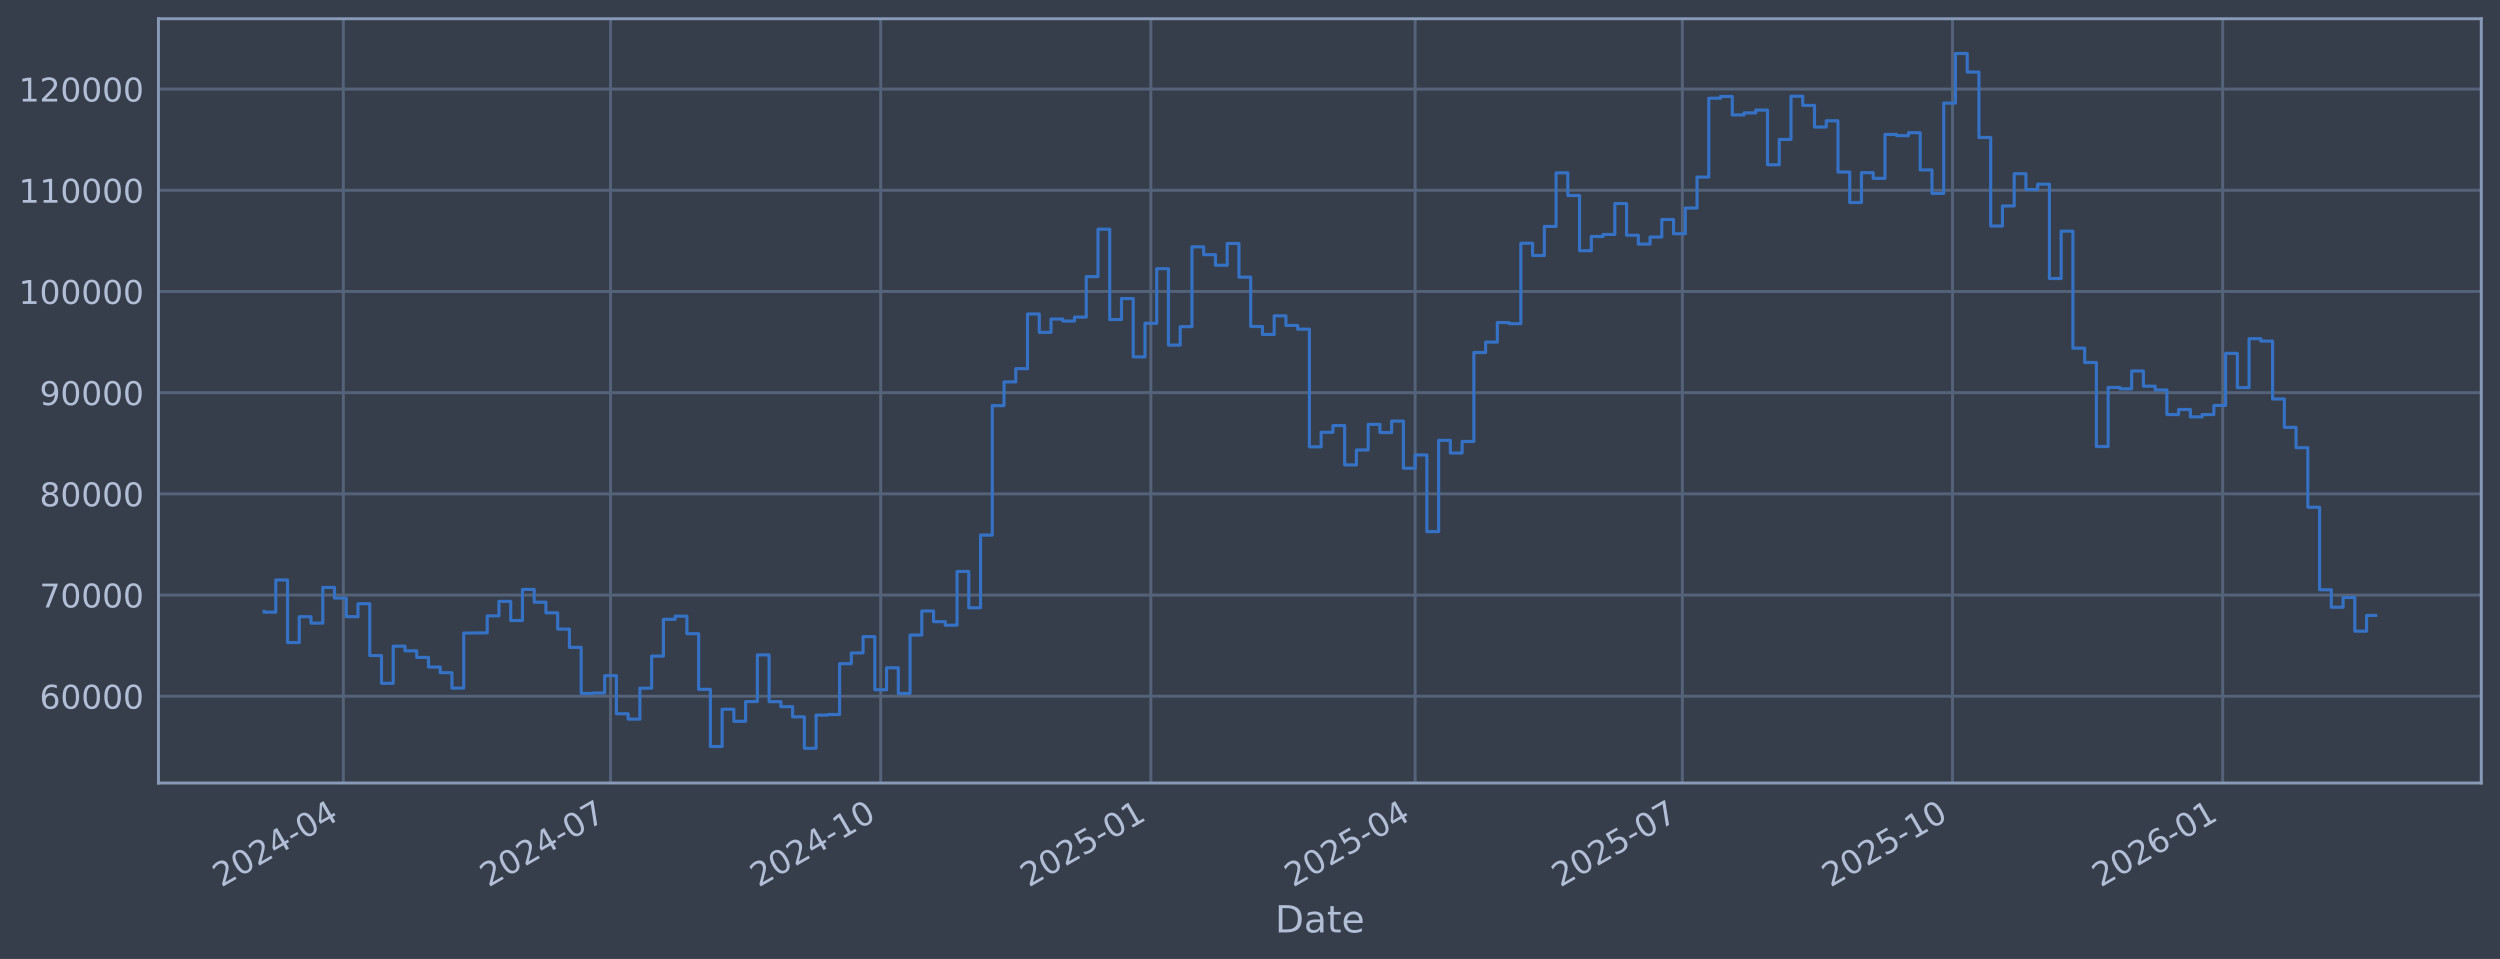
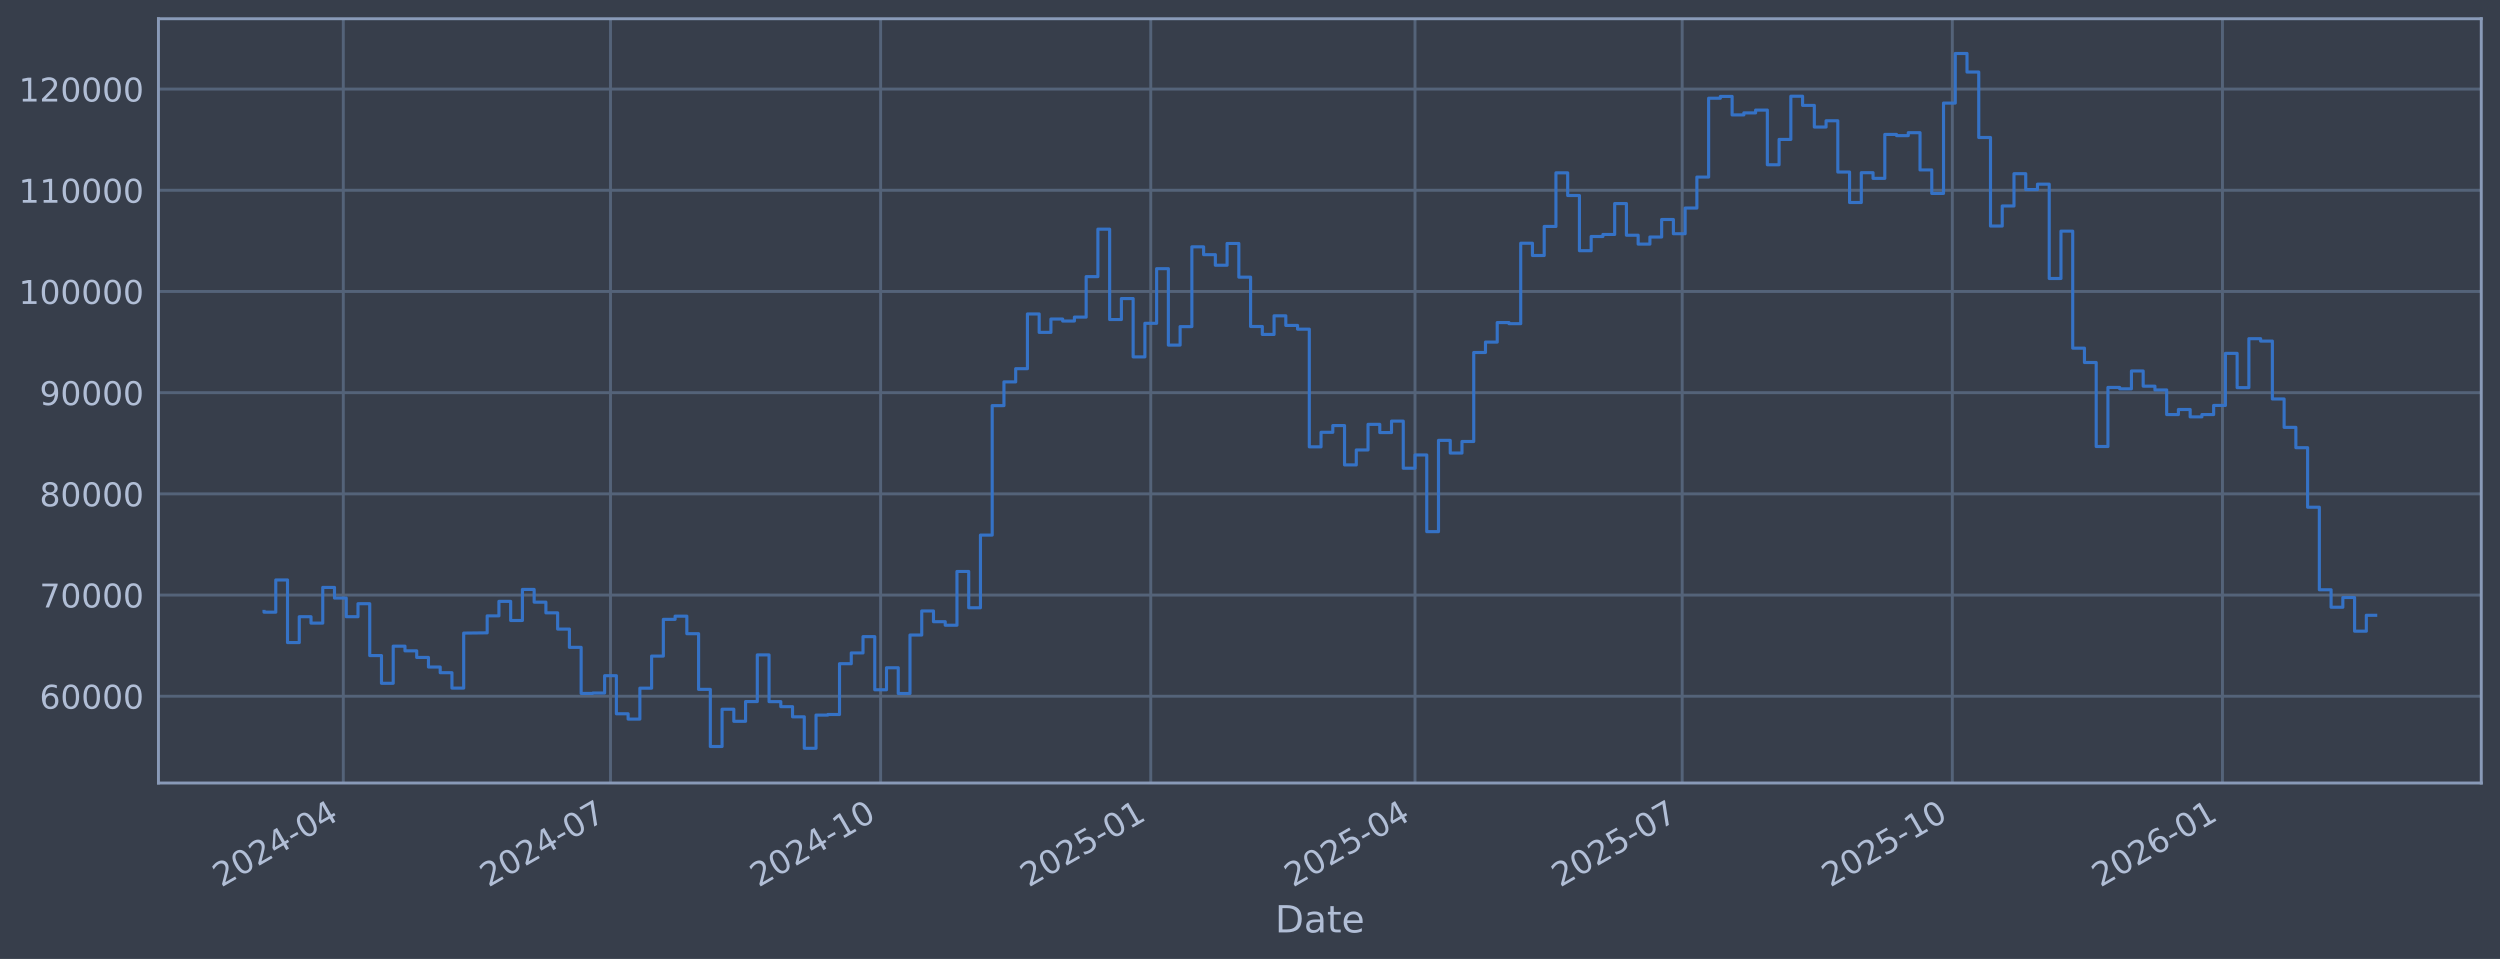
<svg xmlns="http://www.w3.org/2000/svg" xmlns:xlink="http://www.w3.org/1999/xlink" width="960.9pt" height="368.58pt" viewBox="0 0 960.9 368.58" version="1.1">
  <defs>
    <style type="text/css">*{stroke-linejoin: round; stroke-linecap: butt}</style>
  </defs>
  <g id="figure_1">
    <g id="patch_1">
      <path d="M 0 368.58  L 960.9 368.58  L 960.9 0  L 0 0  z " style="fill: #373e4b" />
    </g>
    <g id="axes_1">
      <g id="patch_2">
        <path d="M 60.901 300.96  L 953.701 300.96  L 953.701 7.2  L 60.901 7.2  z " style="fill: #373e4b" />
      </g>
      <g id="matplotlib.axis_1">
        <g id="xtick_1">
          <g id="line2d_1">
-             <path d="M 131.956 300.96  L 131.956 7.2  " clip-path="url(#pe7924e6f63)" style="fill: none; stroke: #546379; stroke-width: 1.12; stroke-linecap: square" />
+             <path d="M 131.953 300.96  L 131.953 7.2  " clip-path="url(#p95e1280f53)" style="fill: none; stroke: #546379; stroke-width: 1.12; stroke-linecap: square" />
          </g>
          <g id="line2d_2" />
          <g id="text_1">
-             <g style="fill: #b1bed6" transform="translate(85.05302 341.1745) rotate(-30) scale(0.126 -0.126)">
+             <g style="fill: #b1bed6" transform="translate(85.04977 341.1745) rotate(-30) scale(0.126 -0.126)">
              <defs>
                <path id="DejaVuSans-32" d="M 1228 531  L 3431 531  L 3431 0  L 469 0  L 469 531  Q 828 903 1448 1529  Q 2069 2156 2228 2338  Q 2531 2678 2651 2914  Q 2772 3150 2772 3378  Q 2772 3750 2511 3984  Q 2250 4219 1831 4219  Q 1534 4219 1204 4116  Q 875 4013 500 3803  L 500 4441  Q 881 4594 1212 4672  Q 1544 4750 1819 4750  Q 2544 4750 2975 4387  Q 3406 4025 3406 3419  Q 3406 3131 3298 2873  Q 3191 2616 2906 2266  Q 2828 2175 2409 1742  Q 1991 1309 1228 531  z " transform="scale(0.015625)" />
                <path id="DejaVuSans-30" d="M 2034 4250  Q 1547 4250 1301 3770  Q 1056 3291 1056 2328  Q 1056 1369 1301 889  Q 1547 409 2034 409  Q 2525 409 2770 889  Q 3016 1369 3016 2328  Q 3016 3291 2770 3770  Q 2525 4250 2034 4250  z M 2034 4750  Q 2819 4750 3233 4129  Q 3647 3509 3647 2328  Q 3647 1150 3233 529  Q 2819 -91 2034 -91  Q 1250 -91 836 529  Q 422 1150 422 2328  Q 422 3509 836 4129  Q 1250 4750 2034 4750  z " transform="scale(0.015625)" />
                <path id="DejaVuSans-34" d="M 2419 4116  L 825 1625  L 2419 1625  L 2419 4116  z M 2253 4666  L 3047 4666  L 3047 1625  L 3713 1625  L 3713 1100  L 3047 1100  L 3047 0  L 2419 0  L 2419 1100  L 313 1100  L 313 1709  L 2253 4666  z " transform="scale(0.015625)" />
                <path id="DejaVuSans-2d" d="M 313 2009  L 1997 2009  L 1997 1497  L 313 1497  L 313 2009  z " transform="scale(0.015625)" />
              </defs>
              <use xlink:href="#DejaVuSans-32" />
              <use xlink:href="#DejaVuSans-30" transform="translate(63.62305 0)" />
              <use xlink:href="#DejaVuSans-32" transform="translate(127.2461 0)" />
              <use xlink:href="#DejaVuSans-34" transform="translate(190.8691 0)" />
              <use xlink:href="#DejaVuSans-2d" transform="translate(254.4922 0)" />
              <use xlink:href="#DejaVuSans-30" transform="translate(290.5762 0)" />
              <use xlink:href="#DejaVuSans-34" transform="translate(354.1992 0)" />
            </g>
          </g>
        </g>
        <g id="xtick_2">
          <g id="line2d_3">
-             <path d="M 234.665 300.96  L 234.665 7.2  " clip-path="url(#pe7924e6f63)" style="fill: none; stroke: #546379; stroke-width: 1.12; stroke-linecap: square" />
+             <path d="M 234.651 300.96  L 234.651 7.2  " clip-path="url(#p95e1280f53)" style="fill: none; stroke: #546379; stroke-width: 1.12; stroke-linecap: square" />
          </g>
          <g id="line2d_4" />
          <g id="text_2">
-             <g style="fill: #b1bed6" transform="translate(187.7616 341.1745) rotate(-30) scale(0.126 -0.126)">
+             <g style="fill: #b1bed6" transform="translate(187.7474 341.1745) rotate(-30) scale(0.126 -0.126)">
              <defs>
                <path id="DejaVuSans-37" d="M 525 4666  L 3525 4666  L 3525 4397  L 1831 0  L 1172 0  L 2766 4134  L 525 4134  L 525 4666  z " transform="scale(0.015625)" />
              </defs>
              <use xlink:href="#DejaVuSans-32" />
              <use xlink:href="#DejaVuSans-30" transform="translate(63.62305 0)" />
              <use xlink:href="#DejaVuSans-32" transform="translate(127.2461 0)" />
              <use xlink:href="#DejaVuSans-34" transform="translate(190.8691 0)" />
              <use xlink:href="#DejaVuSans-2d" transform="translate(254.4922 0)" />
              <use xlink:href="#DejaVuSans-30" transform="translate(290.5762 0)" />
              <use xlink:href="#DejaVuSans-37" transform="translate(354.1992 0)" />
            </g>
          </g>
        </g>
        <g id="xtick_3">
          <g id="line2d_5">
-             <path d="M 338.502 300.96  L 338.502 7.2  " clip-path="url(#pe7924e6f63)" style="fill: none; stroke: #546379; stroke-width: 1.12; stroke-linecap: square" />
+             <path d="M 338.477 300.96  L 338.477 7.2  " clip-path="url(#p95e1280f53)" style="fill: none; stroke: #546379; stroke-width: 1.12; stroke-linecap: square" />
          </g>
          <g id="line2d_6" />
          <g id="text_3">
-             <g style="fill: #b1bed6" transform="translate(291.5989 341.1745) rotate(-30) scale(0.126 -0.126)">
+             <g style="fill: #b1bed6" transform="translate(291.5736 341.1745) rotate(-30) scale(0.126 -0.126)">
              <defs>
                <path id="DejaVuSans-31" d="M 794 531  L 1825 531  L 1825 4091  L 703 3866  L 703 4441  L 1819 4666  L 2450 4666  L 2450 531  L 3481 531  L 3481 0  L 794 0  L 794 531  z " transform="scale(0.015625)" />
              </defs>
              <use xlink:href="#DejaVuSans-32" />
              <use xlink:href="#DejaVuSans-30" transform="translate(63.62305 0)" />
              <use xlink:href="#DejaVuSans-32" transform="translate(127.2461 0)" />
              <use xlink:href="#DejaVuSans-34" transform="translate(190.8691 0)" />
              <use xlink:href="#DejaVuSans-2d" transform="translate(254.4922 0)" />
              <use xlink:href="#DejaVuSans-31" transform="translate(290.5762 0)" />
              <use xlink:href="#DejaVuSans-30" transform="translate(354.1992 0)" />
            </g>
          </g>
        </g>
        <g id="xtick_4">
          <g id="line2d_7">
-             <path d="M 442.339 300.96  L 442.339 7.2  " clip-path="url(#pe7924e6f63)" style="fill: none; stroke: #546379; stroke-width: 1.12; stroke-linecap: square" />
+             <path d="M 442.303 300.96  L 442.303 7.2  " clip-path="url(#p95e1280f53)" style="fill: none; stroke: #546379; stroke-width: 1.12; stroke-linecap: square" />
          </g>
          <g id="line2d_8" />
          <g id="text_4">
-             <g style="fill: #b1bed6" transform="translate(395.4361 341.1745) rotate(-30) scale(0.126 -0.126)">
+             <g style="fill: #b1bed6" transform="translate(395.3998 341.1745) rotate(-30) scale(0.126 -0.126)">
              <defs>
                <path id="DejaVuSans-35" d="M 691 4666  L 3169 4666  L 3169 4134  L 1269 4134  L 1269 2991  Q 1406 3038 1543 3061  Q 1681 3084 1819 3084  Q 2600 3084 3056 2656  Q 3513 2228 3513 1497  Q 3513 744 3044 326  Q 2575 -91 1722 -91  Q 1428 -91 1123 -41  Q 819 9 494 109  L 494 744  Q 775 591 1075 516  Q 1375 441 1709 441  Q 2250 441 2565 725  Q 2881 1009 2881 1497  Q 2881 1984 2565 2268  Q 2250 2553 1709 2553  Q 1456 2553 1204 2497  Q 953 2441 691 2322  L 691 4666  z " transform="scale(0.015625)" />
              </defs>
              <use xlink:href="#DejaVuSans-32" />
              <use xlink:href="#DejaVuSans-30" transform="translate(63.62305 0)" />
              <use xlink:href="#DejaVuSans-32" transform="translate(127.2461 0)" />
              <use xlink:href="#DejaVuSans-35" transform="translate(190.8691 0)" />
              <use xlink:href="#DejaVuSans-2d" transform="translate(254.4922 0)" />
              <use xlink:href="#DejaVuSans-30" transform="translate(290.5762 0)" />
              <use xlink:href="#DejaVuSans-31" transform="translate(354.1992 0)" />
            </g>
          </g>
        </g>
        <g id="xtick_5">
          <g id="line2d_9">
-             <path d="M 543.919 300.96  L 543.919 7.2  " clip-path="url(#pe7924e6f63)" style="fill: none; stroke: #546379; stroke-width: 1.12; stroke-linecap: square" />
+             <path d="M 543.872 300.96  L 543.872 7.2  " clip-path="url(#p95e1280f53)" style="fill: none; stroke: #546379; stroke-width: 1.12; stroke-linecap: square" />
          </g>
          <g id="line2d_10" />
          <g id="text_5">
-             <g style="fill: #b1bed6" transform="translate(497.0161 341.1745) rotate(-30) scale(0.126 -0.126)">
+             <g style="fill: #b1bed6" transform="translate(496.9689 341.1745) rotate(-30) scale(0.126 -0.126)">
              <use xlink:href="#DejaVuSans-32" />
              <use xlink:href="#DejaVuSans-30" transform="translate(63.62305 0)" />
              <use xlink:href="#DejaVuSans-32" transform="translate(127.2461 0)" />
              <use xlink:href="#DejaVuSans-35" transform="translate(190.8691 0)" />
              <use xlink:href="#DejaVuSans-2d" transform="translate(254.4922 0)" />
              <use xlink:href="#DejaVuSans-30" transform="translate(290.5762 0)" />
              <use xlink:href="#DejaVuSans-34" transform="translate(354.1992 0)" />
            </g>
          </g>
        </g>
        <g id="xtick_6">
          <g id="line2d_11">
-             <path d="M 646.628 300.96  L 646.628 7.2  " clip-path="url(#pe7924e6f63)" style="fill: none; stroke: #546379; stroke-width: 1.12; stroke-linecap: square" />
+             <path d="M 646.57 300.96  L 646.57 7.2  " clip-path="url(#p95e1280f53)" style="fill: none; stroke: #546379; stroke-width: 1.12; stroke-linecap: square" />
          </g>
          <g id="line2d_12" />
          <g id="text_6">
-             <g style="fill: #b1bed6" transform="translate(599.7247 341.1745) rotate(-30) scale(0.126 -0.126)">
+             <g style="fill: #b1bed6" transform="translate(599.6665 341.1745) rotate(-30) scale(0.126 -0.126)">
              <use xlink:href="#DejaVuSans-32" />
              <use xlink:href="#DejaVuSans-30" transform="translate(63.62305 0)" />
              <use xlink:href="#DejaVuSans-32" transform="translate(127.2461 0)" />
              <use xlink:href="#DejaVuSans-35" transform="translate(190.8691 0)" />
              <use xlink:href="#DejaVuSans-2d" transform="translate(254.4922 0)" />
              <use xlink:href="#DejaVuSans-30" transform="translate(290.5762 0)" />
              <use xlink:href="#DejaVuSans-37" transform="translate(354.1992 0)" />
            </g>
          </g>
        </g>
        <g id="xtick_7">
          <g id="line2d_13">
-             <path d="M 750.465 300.96  L 750.465 7.2  " clip-path="url(#pe7924e6f63)" style="fill: none; stroke: #546379; stroke-width: 1.12; stroke-linecap: square" />
+             <path d="M 750.396 300.96  L 750.396 7.2  " clip-path="url(#p95e1280f53)" style="fill: none; stroke: #546379; stroke-width: 1.12; stroke-linecap: square" />
          </g>
          <g id="line2d_14" />
          <g id="text_7">
-             <g style="fill: #b1bed6" transform="translate(703.5619 341.1745) rotate(-30) scale(0.126 -0.126)">
+             <g style="fill: #b1bed6" transform="translate(703.4927 341.1745) rotate(-30) scale(0.126 -0.126)">
              <use xlink:href="#DejaVuSans-32" />
              <use xlink:href="#DejaVuSans-30" transform="translate(63.62305 0)" />
              <use xlink:href="#DejaVuSans-32" transform="translate(127.2461 0)" />
              <use xlink:href="#DejaVuSans-35" transform="translate(190.8691 0)" />
              <use xlink:href="#DejaVuSans-2d" transform="translate(254.4922 0)" />
              <use xlink:href="#DejaVuSans-31" transform="translate(290.5762 0)" />
              <use xlink:href="#DejaVuSans-30" transform="translate(354.1992 0)" />
            </g>
          </g>
        </g>
        <g id="xtick_8">
          <g id="line2d_15">
-             <path d="M 854.302 300.96  L 854.302 7.2  " clip-path="url(#pe7924e6f63)" style="fill: none; stroke: #546379; stroke-width: 1.12; stroke-linecap: square" />
+             <path d="M 854.222 300.96  L 854.222 7.2  " clip-path="url(#p95e1280f53)" style="fill: none; stroke: #546379; stroke-width: 1.12; stroke-linecap: square" />
          </g>
          <g id="line2d_16" />
          <g id="text_8">
-             <g style="fill: #b1bed6" transform="translate(807.3992 341.1745) rotate(-30) scale(0.126 -0.126)">
+             <g style="fill: #b1bed6" transform="translate(807.3189 341.1745) rotate(-30) scale(0.126 -0.126)">
              <defs>
                <path id="DejaVuSans-36" d="M 2113 2584  Q 1688 2584 1439 2293  Q 1191 2003 1191 1497  Q 1191 994 1439 701  Q 1688 409 2113 409  Q 2538 409 2786 701  Q 3034 994 3034 1497  Q 3034 2003 2786 2293  Q 2538 2584 2113 2584  z M 3366 4563  L 3366 3988  Q 3128 4100 2886 4159  Q 2644 4219 2406 4219  Q 1781 4219 1451 3797  Q 1122 3375 1075 2522  Q 1259 2794 1537 2939  Q 1816 3084 2150 3084  Q 2853 3084 3261 2657  Q 3669 2231 3669 1497  Q 3669 778 3244 343  Q 2819 -91 2113 -91  Q 1303 -91 875 529  Q 447 1150 447 2328  Q 447 3434 972 4092  Q 1497 4750 2381 4750  Q 2619 4750 2861 4703  Q 3103 4656 3366 4563  z " transform="scale(0.015625)" />
              </defs>
              <use xlink:href="#DejaVuSans-32" />
              <use xlink:href="#DejaVuSans-30" transform="translate(63.62305 0)" />
              <use xlink:href="#DejaVuSans-32" transform="translate(127.2461 0)" />
              <use xlink:href="#DejaVuSans-36" transform="translate(190.8691 0)" />
              <use xlink:href="#DejaVuSans-2d" transform="translate(254.4922 0)" />
              <use xlink:href="#DejaVuSans-30" transform="translate(290.5762 0)" />
              <use xlink:href="#DejaVuSans-31" transform="translate(354.1992 0)" />
            </g>
          </g>
        </g>
        <g id="text_9">
          <g style="fill: #b1bed6" transform="translate(490.0914 358.3856) scale(0.144 -0.144)">
            <defs>
              <path id="DejaVuSans-44" d="M 1259 4147  L 1259 519  L 2022 519  Q 2988 519 3436 956  Q 3884 1394 3884 2338  Q 3884 3275 3436 3711  Q 2988 4147 2022 4147  L 1259 4147  z M 628 4666  L 1925 4666  Q 3281 4666 3915 4102  Q 4550 3538 4550 2338  Q 4550 1131 3912 565  Q 3275 0 1925 0  L 628 0  L 628 4666  z " transform="scale(0.015625)" />
              <path id="DejaVuSans-61" d="M 2194 1759  Q 1497 1759 1228 1600  Q 959 1441 959 1056  Q 959 750 1161 570  Q 1363 391 1709 391  Q 2188 391 2477 730  Q 2766 1069 2766 1631  L 2766 1759  L 2194 1759  z M 3341 1997  L 3341 0  L 2766 0  L 2766 531  Q 2569 213 2275 61  Q 1981 -91 1556 -91  Q 1019 -91 701 211  Q 384 513 384 1019  Q 384 1609 779 1909  Q 1175 2209 1959 2209  L 2766 2209  L 2766 2266  Q 2766 2663 2505 2880  Q 2244 3097 1772 3097  Q 1472 3097 1187 3025  Q 903 2953 641 2809  L 641 3341  Q 956 3463 1253 3523  Q 1550 3584 1831 3584  Q 2591 3584 2966 3190  Q 3341 2797 3341 1997  z " transform="scale(0.015625)" />
              <path id="DejaVuSans-74" d="M 1172 4494  L 1172 3500  L 2356 3500  L 2356 3053  L 1172 3053  L 1172 1153  Q 1172 725 1289 603  Q 1406 481 1766 481  L 2356 481  L 2356 0  L 1766 0  Q 1100 0 847 248  Q 594 497 594 1153  L 594 3053  L 172 3053  L 172 3500  L 594 3500  L 594 4494  L 1172 4494  z " transform="scale(0.015625)" />
              <path id="DejaVuSans-65" d="M 3597 1894  L 3597 1613  L 953 1613  Q 991 1019 1311 708  Q 1631 397 2203 397  Q 2534 397 2845 478  Q 3156 559 3463 722  L 3463 178  Q 3153 47 2828 -22  Q 2503 -91 2169 -91  Q 1331 -91 842 396  Q 353 884 353 1716  Q 353 2575 817 3079  Q 1281 3584 2069 3584  Q 2775 3584 3186 3129  Q 3597 2675 3597 1894  z M 3022 2063  Q 3016 2534 2758 2815  Q 2500 3097 2075 3097  Q 1594 3097 1305 2825  Q 1016 2553 972 2059  L 3022 2063  z " transform="scale(0.015625)" />
            </defs>
            <use xlink:href="#DejaVuSans-44" />
            <use xlink:href="#DejaVuSans-61" transform="translate(77.00195 0)" />
            <use xlink:href="#DejaVuSans-74" transform="translate(138.2812 0)" />
            <use xlink:href="#DejaVuSans-65" transform="translate(177.4902 0)" />
          </g>
        </g>
      </g>
      <g id="matplotlib.axis_2">
        <g id="ytick_1">
          <g id="line2d_17">
-             <path d="M 60.901 267.605  L 953.701 267.605  " clip-path="url(#pe7924e6f63)" style="fill: none; stroke: #546379; stroke-width: 1.12; stroke-linecap: square" />
+             <path d="M 60.901 267.605  L 953.701 267.605  " clip-path="url(#p95e1280f53)" style="fill: none; stroke: #546379; stroke-width: 1.12; stroke-linecap: square" />
          </g>
          <g id="line2d_18" />
          <g id="text_10">
            <g style="fill: #b1bed6" transform="translate(15.21675 272.3918) scale(0.126 -0.126)">
              <use xlink:href="#DejaVuSans-36" />
              <use xlink:href="#DejaVuSans-30" transform="translate(63.62305 0)" />
              <use xlink:href="#DejaVuSans-30" transform="translate(127.2461 0)" />
              <use xlink:href="#DejaVuSans-30" transform="translate(190.8691 0)" />
              <use xlink:href="#DejaVuSans-30" transform="translate(254.4922 0)" />
            </g>
          </g>
        </g>
        <g id="ytick_2">
          <g id="line2d_19">
-             <path d="M 60.901 228.711  L 953.701 228.711  " clip-path="url(#pe7924e6f63)" style="fill: none; stroke: #546379; stroke-width: 1.12; stroke-linecap: square" />
+             <path d="M 60.901 228.711  L 953.701 228.711  " clip-path="url(#p95e1280f53)" style="fill: none; stroke: #546379; stroke-width: 1.12; stroke-linecap: square" />
          </g>
          <g id="line2d_20" />
          <g id="text_11">
            <g style="fill: #b1bed6" transform="translate(15.21675 233.4979) scale(0.126 -0.126)">
              <use xlink:href="#DejaVuSans-37" />
              <use xlink:href="#DejaVuSans-30" transform="translate(63.62305 0)" />
              <use xlink:href="#DejaVuSans-30" transform="translate(127.2461 0)" />
              <use xlink:href="#DejaVuSans-30" transform="translate(190.8691 0)" />
              <use xlink:href="#DejaVuSans-30" transform="translate(254.4922 0)" />
            </g>
          </g>
        </g>
        <g id="ytick_3">
          <g id="line2d_21">
-             <path d="M 60.901 189.817  L 953.701 189.817  " clip-path="url(#pe7924e6f63)" style="fill: none; stroke: #546379; stroke-width: 1.12; stroke-linecap: square" />
+             <path d="M 60.901 189.817  L 953.701 189.817  " clip-path="url(#p95e1280f53)" style="fill: none; stroke: #546379; stroke-width: 1.12; stroke-linecap: square" />
          </g>
          <g id="line2d_22" />
          <g id="text_12">
            <g style="fill: #b1bed6" transform="translate(15.21675 194.604) scale(0.126 -0.126)">
              <defs>
                <path id="DejaVuSans-38" d="M 2034 2216  Q 1584 2216 1326 1975  Q 1069 1734 1069 1313  Q 1069 891 1326 650  Q 1584 409 2034 409  Q 2484 409 2743 651  Q 3003 894 3003 1313  Q 3003 1734 2745 1975  Q 2488 2216 2034 2216  z M 1403 2484  Q 997 2584 770 2862  Q 544 3141 544 3541  Q 544 4100 942 4425  Q 1341 4750 2034 4750  Q 2731 4750 3128 4425  Q 3525 4100 3525 3541  Q 3525 3141 3298 2862  Q 3072 2584 2669 2484  Q 3125 2378 3379 2068  Q 3634 1759 3634 1313  Q 3634 634 3220 271  Q 2806 -91 2034 -91  Q 1263 -91 848 271  Q 434 634 434 1313  Q 434 1759 690 2068  Q 947 2378 1403 2484  z M 1172 3481  Q 1172 3119 1398 2916  Q 1625 2713 2034 2713  Q 2441 2713 2670 2916  Q 2900 3119 2900 3481  Q 2900 3844 2670 4047  Q 2441 4250 2034 4250  Q 1625 4250 1398 4047  Q 1172 3844 1172 3481  z " transform="scale(0.015625)" />
              </defs>
              <use xlink:href="#DejaVuSans-38" />
              <use xlink:href="#DejaVuSans-30" transform="translate(63.62305 0)" />
              <use xlink:href="#DejaVuSans-30" transform="translate(127.2461 0)" />
              <use xlink:href="#DejaVuSans-30" transform="translate(190.8691 0)" />
              <use xlink:href="#DejaVuSans-30" transform="translate(254.4922 0)" />
            </g>
          </g>
        </g>
        <g id="ytick_4">
          <g id="line2d_23">
-             <path d="M 60.901 150.923  L 953.701 150.923  " clip-path="url(#pe7924e6f63)" style="fill: none; stroke: #546379; stroke-width: 1.12; stroke-linecap: square" />
+             <path d="M 60.901 150.923  L 953.701 150.923  " clip-path="url(#p95e1280f53)" style="fill: none; stroke: #546379; stroke-width: 1.12; stroke-linecap: square" />
          </g>
          <g id="line2d_24" />
          <g id="text_13">
            <g style="fill: #b1bed6" transform="translate(15.21675 155.7101) scale(0.126 -0.126)">
              <defs>
                <path id="DejaVuSans-39" d="M 703 97  L 703 672  Q 941 559 1184 500  Q 1428 441 1663 441  Q 2288 441 2617 861  Q 2947 1281 2994 2138  Q 2813 1869 2534 1725  Q 2256 1581 1919 1581  Q 1219 1581 811 2004  Q 403 2428 403 3163  Q 403 3881 828 4315  Q 1253 4750 1959 4750  Q 2769 4750 3195 4129  Q 3622 3509 3622 2328  Q 3622 1225 3098 567  Q 2575 -91 1691 -91  Q 1453 -91 1209 -44  Q 966 3 703 97  z M 1959 2075  Q 2384 2075 2632 2365  Q 2881 2656 2881 3163  Q 2881 3666 2632 3958  Q 2384 4250 1959 4250  Q 1534 4250 1286 3958  Q 1038 3666 1038 3163  Q 1038 2656 1286 2365  Q 1534 2075 1959 2075  z " transform="scale(0.015625)" />
              </defs>
              <use xlink:href="#DejaVuSans-39" />
              <use xlink:href="#DejaVuSans-30" transform="translate(63.62305 0)" />
              <use xlink:href="#DejaVuSans-30" transform="translate(127.2461 0)" />
              <use xlink:href="#DejaVuSans-30" transform="translate(190.8691 0)" />
              <use xlink:href="#DejaVuSans-30" transform="translate(254.4922 0)" />
            </g>
          </g>
        </g>
        <g id="ytick_5">
          <g id="line2d_25">
-             <path d="M 60.901 112.029  L 953.701 112.029  " clip-path="url(#pe7924e6f63)" style="fill: none; stroke: #546379; stroke-width: 1.12; stroke-linecap: square" />
+             <path d="M 60.901 112.029  L 953.701 112.029  " clip-path="url(#p95e1280f53)" style="fill: none; stroke: #546379; stroke-width: 1.12; stroke-linecap: square" />
          </g>
          <g id="line2d_26" />
          <g id="text_14">
            <g style="fill: #b1bed6" transform="translate(7.2 116.8162) scale(0.126 -0.126)">
              <use xlink:href="#DejaVuSans-31" />
              <use xlink:href="#DejaVuSans-30" transform="translate(63.62305 0)" />
              <use xlink:href="#DejaVuSans-30" transform="translate(127.2461 0)" />
              <use xlink:href="#DejaVuSans-30" transform="translate(190.8691 0)" />
              <use xlink:href="#DejaVuSans-30" transform="translate(254.4922 0)" />
              <use xlink:href="#DejaVuSans-30" transform="translate(318.1152 0)" />
            </g>
          </g>
        </g>
        <g id="ytick_6">
          <g id="line2d_27">
-             <path d="M 60.901 73.135  L 953.701 73.135  " clip-path="url(#pe7924e6f63)" style="fill: none; stroke: #546379; stroke-width: 1.12; stroke-linecap: square" />
+             <path d="M 60.901 73.135  L 953.701 73.135  " clip-path="url(#p95e1280f53)" style="fill: none; stroke: #546379; stroke-width: 1.12; stroke-linecap: square" />
          </g>
          <g id="line2d_28" />
          <g id="text_15">
            <g style="fill: #b1bed6" transform="translate(7.2 77.92225) scale(0.126 -0.126)">
              <use xlink:href="#DejaVuSans-31" />
              <use xlink:href="#DejaVuSans-31" transform="translate(63.62305 0)" />
              <use xlink:href="#DejaVuSans-30" transform="translate(127.2461 0)" />
              <use xlink:href="#DejaVuSans-30" transform="translate(190.8691 0)" />
              <use xlink:href="#DejaVuSans-30" transform="translate(254.4922 0)" />
              <use xlink:href="#DejaVuSans-30" transform="translate(318.1152 0)" />
            </g>
          </g>
        </g>
        <g id="ytick_7">
          <g id="line2d_29">
-             <path d="M 60.901 34.241  L 953.701 34.241  " clip-path="url(#pe7924e6f63)" style="fill: none; stroke: #546379; stroke-width: 1.12; stroke-linecap: square" />
+             <path d="M 60.901 34.241  L 953.701 34.241  " clip-path="url(#p95e1280f53)" style="fill: none; stroke: #546379; stroke-width: 1.12; stroke-linecap: square" />
          </g>
          <g id="line2d_30" />
          <g id="text_16">
            <g style="fill: #b1bed6" transform="translate(7.2 39.02834) scale(0.126 -0.126)">
              <use xlink:href="#DejaVuSans-31" />
              <use xlink:href="#DejaVuSans-32" transform="translate(63.62305 0)" />
              <use xlink:href="#DejaVuSans-30" transform="translate(127.2461 0)" />
              <use xlink:href="#DejaVuSans-30" transform="translate(190.8691 0)" />
              <use xlink:href="#DejaVuSans-30" transform="translate(254.4922 0)" />
              <use xlink:href="#DejaVuSans-30" transform="translate(318.1152 0)" />
            </g>
          </g>
        </g>
      </g>
      <g id="line2d_31">
-         <path d="M 101.482 235.021  L 101.482 235.296  L 105.997 235.296  L 105.997 222.919  L 110.512 222.919  L 110.512 246.977  L 115.026 246.977  L 115.026 237.045  L 119.541 237.045  L 119.541 239.499  L 124.056 239.499  L 124.056 225.776  L 128.57 225.776  L 128.57 229.873  L 133.085 229.873  L 133.085 237.044  L 137.6 237.044  L 137.6 232.049  L 142.114 232.049  L 142.114 251.97  L 146.629 251.97  L 146.629 262.624  L 151.144 262.624  L 151.144 248.353  L 155.658 248.353  L 155.658 250.156  L 160.173 250.156  L 160.173 252.698  L 164.688 252.698  L 164.688 256.383  L 169.202 256.383  L 169.202 258.568  L 173.717 258.568  L 173.717 264.471  L 178.232 264.471  L 178.232 243.338  L 187.261 243.234  L 187.261 236.714  L 191.776 236.714  L 191.776 231.145  L 196.29 231.145  L 196.29 238.493  L 200.805 238.493  L 200.805 226.559  L 205.32 226.559  L 205.32 231.442  L 209.834 231.442  L 209.834 235.557  L 214.349 235.557  L 214.349 241.791  L 218.864 241.791  L 218.864 248.818  L 223.378 248.818  L 223.378 266.518  L 227.893 266.518  L 227.893 266.377  L 232.408 266.377  L 232.408 259.716  L 236.922 259.716  L 236.922 274.352  L 241.437 274.352  L 241.437 276.383  L 245.952 276.383  L 245.952 264.5  L 250.466 264.5  L 250.466 252.169  L 254.981 252.169  L 254.981 238.056  L 259.496 238.056  L 259.496 236.821  L 264.01 236.821  L 264.01 243.568  L 268.525 243.568  L 268.525 264.973  L 273.04 264.973  L 273.04 286.922  L 277.554 286.922  L 277.554 272.595  L 282.069 272.595  L 282.069 277.237  L 286.584 277.237  L 286.584 269.643  L 291.098 269.643  L 291.098 251.728  L 295.613 251.728  L 295.613 269.679  L 300.128 269.679  L 300.128 271.615  L 304.642 271.615  L 304.642 275.513  L 309.157 275.513  L 309.157 287.607  L 313.672 287.607  L 313.672 274.853  L 318.186 274.853  L 318.186 274.625  L 322.701 274.625  L 322.701 255.107  L 327.215 255.107  L 327.215 250.962  L 331.73 250.962  L 331.73 244.702  L 336.245 244.702  L 336.245 265.118  L 340.759 265.118  L 340.759 256.656  L 345.274 256.656  L 345.274 266.558  L 349.789 266.558  L 349.789 244.08  L 354.303 244.08  L 354.303 234.832  L 358.818 234.832  L 358.818 238.947  L 363.333 238.947  L 363.333 240.306  L 367.847 240.306  L 367.847 219.649  L 372.362 219.649  L 372.362 233.595  L 376.877 233.595  L 376.877 205.661  L 381.391 205.661  L 381.391 155.902  L 385.906 155.902  L 385.906 146.788  L 390.421 146.788  L 390.421 141.707  L 394.935 141.707  L 394.935 120.675  L 399.45 120.675  L 399.45 127.754  L 403.965 127.754  L 403.965 122.633  L 408.479 122.633  L 408.479 123.388  L 412.994 123.388  L 412.994 121.887  L 417.509 121.887  L 417.509 106.321  L 422.023 106.321  L 422.023 88.086  L 426.538 88.086  L 426.538 122.816  L 431.053 122.816  L 431.053 114.751  L 435.567 114.751  L 435.567 137.169  L 440.082 137.169  L 440.082 124.267  L 444.597 124.267  L 444.597 103.265  L 449.111 103.265  L 449.111 132.633  L 453.626 132.633  L 453.626 125.536  L 458.141 125.536  L 458.141 94.881  L 462.655 94.881  L 462.655 97.883  L 467.17 97.883  L 467.17 101.945  L 471.685 101.945  L 471.685 93.578  L 476.199 93.578  L 476.199 106.527  L 480.714 106.527  L 480.714 125.484  L 485.229 125.484  L 485.229 128.551  L 489.743 128.551  L 489.743 121.388  L 494.258 121.388  L 494.258 125.087  L 498.773 125.087  L 498.773 126.518  L 503.287 126.518  L 503.287 171.747  L 507.802 171.747  L 507.802 166.163  L 512.317 166.163  L 512.317 163.581  L 516.831 163.581  L 516.831 178.696  L 521.346 178.696  L 521.346 172.939  L 525.861 172.939  L 525.861 163.106  L 530.375 163.106  L 530.375 166.259  L 534.89 166.259  L 534.89 161.861  L 539.405 161.861  L 539.405 179.972  L 543.919 179.972  L 543.919 174.874  L 548.434 174.874  L 548.434 204.338  L 552.949 204.338  L 552.949 169.268  L 557.463 169.268  L 557.463 174.129  L 561.978 174.129  L 561.978 169.699  L 566.493 169.699  L 566.493 135.479  L 571.007 135.479  L 571.007 131.483  L 575.522 131.483  L 575.522 123.981  L 580.037 123.981  L 580.037 124.404  L 584.551 124.404  L 584.551 93.491  L 589.066 93.491  L 589.066 98.213  L 593.581 98.213  L 593.581 87.041  L 598.095 87.041  L 598.095 66.437  L 602.61 66.437  L 602.61 75.153  L 607.125 75.153  L 607.125 96.364  L 611.639 96.364  L 611.639 90.892  L 616.154 90.892  L 616.154 90.12  L 620.669 90.12  L 620.669 78.236  L 625.183 78.236  L 625.183 90.409  L 629.698 90.409  L 629.698 93.825  L 634.213 93.825  L 634.213 91.103  L 638.727 91.103  L 638.727 84.374  L 643.242 84.374  L 643.242 89.837  L 647.757 89.837  L 647.757 79.968  L 652.271 79.968  L 652.271 68.059  L 656.786 68.059  L 656.786 37.76  L 661.301 37.76  L 661.301 37.054  L 665.815 37.054  L 665.815 44.172  L 670.33 44.172  L 670.33 43.388  L 674.845 43.388  L 674.845 42.31  L 679.359 42.31  L 679.359 63.327  L 683.874 63.327  L 683.874 53.593  L 688.389 53.593  L 688.389 36.982  L 692.903 36.982  L 692.903 40.511  L 697.418 40.511  L 697.418 48.822  L 701.933 48.822  L 701.933 46.427  L 706.447 46.427  L 706.447 66.121  L 710.962 66.121  L 710.962 77.838  L 715.477 77.838  L 715.477 66.377  L 719.991 66.377  L 719.991 68.563  L 724.506 68.563  L 724.506 51.675  L 729.021 51.675  L 729.021 52.123  L 733.535 52.123  L 733.535 50.999  L 738.05 50.999  L 738.05 65.316  L 742.565 65.316  L 742.565 74.345  L 747.079 74.345  L 747.079 39.618  L 751.594 39.618  L 751.594 20.553  L 756.109 20.553  L 756.109 27.69  L 760.623 27.69  L 760.623 52.846  L 765.138 52.846  L 765.138 86.88  L 769.653 86.88  L 769.653 79.171  L 774.167 79.171  L 774.167 66.766  L 778.682 66.766  L 778.682 72.869  L 783.197 72.869  L 783.197 70.794  L 787.711 70.794  L 787.711 107.041  L 792.226 107.041  L 792.226 88.839  L 796.741 88.839  L 796.741 133.813  L 801.255 133.813  L 801.255 139.336  L 805.77 139.336  L 805.77 171.624  L 810.285 171.624  L 810.285 148.91  L 814.799 148.91  L 814.799 149.459  L 819.314 149.459  L 819.314 142.592  L 823.828 142.592  L 823.828 148.42  L 828.343 148.42  L 828.343 149.875  L 832.858 149.875  L 832.858 159.342  L 837.372 159.342  L 837.372 157.39  L 841.887 157.39  L 841.887 160.227  L 846.402 160.227  L 846.402 159.343  L 850.916 159.343  L 850.916 155.843  L 855.431 155.843  L 855.431 135.823  L 859.946 135.823  L 859.946 148.995  L 864.46 148.995  L 864.46 130.178  L 868.975 130.178  L 868.975 131.095  L 873.49 131.095  L 873.49 153.355  L 878.004 153.355  L 878.004 164.26  L 882.519 164.26  L 882.519 172.068  L 887.034 172.068  L 887.034 194.952  L 891.548 194.952  L 891.548 226.687  L 896.063 226.687  L 896.063 233.401  L 900.578 233.401  L 900.578 229.665  L 905.092 229.665  L 905.092 242.605  L 909.607 242.605  L 909.607 236.562  L 913.119 236.562  L 913.119 236.562  " clip-path="url(#pe7924e6f63)" style="fill: none; stroke: #3572c6; stroke-width: 1.2; stroke-linecap: square" />
+         <path d="M 101.482 235.021  L 101.482 235.296  L 105.996 235.296  L 105.996 222.919  L 110.511 222.919  L 110.511 246.977  L 115.025 246.977  L 115.025 237.045  L 119.539 237.045  L 119.539 239.499  L 124.053 239.499  L 124.053 225.776  L 128.567 225.776  L 128.567 229.873  L 133.082 229.873  L 133.082 237.044  L 137.596 237.044  L 137.596 232.049  L 142.11 232.049  L 142.11 251.97  L 146.624 251.97  L 146.624 262.624  L 151.138 262.624  L 151.138 248.353  L 155.653 248.353  L 155.653 250.156  L 160.167 250.156  L 160.167 252.698  L 164.681 252.698  L 164.681 256.383  L 169.195 256.383  L 169.195 258.568  L 173.709 258.568  L 173.709 264.471  L 178.223 264.471  L 178.223 243.338  L 187.252 243.234  L 187.252 236.714  L 191.766 236.714  L 191.766 231.145  L 196.28 231.145  L 196.28 238.493  L 200.794 238.493  L 200.794 226.559  L 205.309 226.559  L 205.309 231.442  L 209.823 231.442  L 209.823 235.557  L 214.337 235.557  L 214.337 241.791  L 218.851 241.791  L 218.851 248.818  L 223.365 248.818  L 223.365 266.518  L 227.879 266.518  L 227.879 266.377  L 232.394 266.377  L 232.394 259.716  L 236.908 259.716  L 236.908 274.352  L 241.422 274.352  L 241.422 276.383  L 245.936 276.383  L 245.936 264.5  L 250.45 264.5  L 250.45 252.169  L 254.965 252.169  L 254.965 238.056  L 259.479 238.056  L 259.479 236.821  L 263.993 236.821  L 263.993 243.568  L 268.507 243.568  L 268.507 264.973  L 273.021 264.973  L 273.021 286.922  L 277.535 286.922  L 277.535 272.595  L 282.05 272.595  L 282.05 277.237  L 286.564 277.237  L 286.564 269.643  L 291.078 269.643  L 291.078 251.728  L 295.592 251.728  L 295.592 269.679  L 300.106 269.679  L 300.106 271.615  L 304.621 271.615  L 304.621 275.513  L 309.135 275.513  L 309.135 287.607  L 313.649 287.607  L 313.649 274.853  L 318.163 274.853  L 318.163 274.625  L 322.677 274.625  L 322.677 255.107  L 327.191 255.107  L 327.191 250.962  L 331.706 250.962  L 331.706 244.702  L 336.22 244.702  L 336.22 265.118  L 340.734 265.118  L 340.734 256.656  L 345.248 256.656  L 345.248 266.558  L 349.762 266.558  L 349.762 244.08  L 354.277 244.08  L 354.277 234.832  L 358.791 234.832  L 358.791 238.947  L 363.305 238.947  L 363.305 240.306  L 367.819 240.306  L 367.819 219.649  L 372.333 219.649  L 372.333 233.595  L 376.847 233.595  L 376.847 205.661  L 381.362 205.661  L 381.362 155.902  L 385.876 155.902  L 385.876 146.788  L 390.39 146.788  L 390.39 141.707  L 394.904 141.707  L 394.904 120.675  L 399.418 120.675  L 399.418 127.754  L 403.933 127.754  L 403.933 122.633  L 408.447 122.633  L 408.447 123.388  L 412.961 123.388  L 412.961 121.887  L 417.475 121.887  L 417.475 106.321  L 421.989 106.321  L 421.989 88.086  L 426.503 88.086  L 426.503 122.816  L 431.018 122.816  L 431.018 114.751  L 435.532 114.751  L 435.532 137.169  L 440.046 137.169  L 440.046 124.267  L 444.56 124.267  L 444.56 103.265  L 449.074 103.265  L 449.074 132.633  L 453.589 132.633  L 453.589 125.536  L 458.103 125.536  L 458.103 94.881  L 462.617 94.881  L 462.617 97.883  L 467.131 97.883  L 467.131 101.945  L 471.645 101.945  L 471.645 93.578  L 476.159 93.578  L 476.159 106.527  L 480.674 106.527  L 480.674 125.484  L 485.188 125.484  L 485.188 128.551  L 489.702 128.551  L 489.702 121.388  L 494.216 121.388  L 494.216 125.087  L 498.73 125.087  L 498.73 126.518  L 503.245 126.518  L 503.245 171.747  L 507.759 171.747  L 507.759 166.163  L 512.273 166.163  L 512.273 163.581  L 516.787 163.581  L 516.787 178.696  L 521.301 178.696  L 521.301 172.939  L 525.815 172.939  L 525.815 163.106  L 530.33 163.106  L 530.33 166.259  L 534.844 166.259  L 534.844 161.861  L 539.358 161.861  L 539.358 179.972  L 543.872 179.972  L 543.872 174.874  L 548.386 174.874  L 548.386 204.338  L 552.901 204.338  L 552.901 169.268  L 557.415 169.268  L 557.415 174.129  L 561.929 174.129  L 561.929 169.699  L 566.443 169.699  L 566.443 135.479  L 570.957 135.479  L 570.957 131.483  L 575.471 131.483  L 575.471 123.981  L 579.986 123.981  L 579.986 124.404  L 584.5 124.404  L 584.5 93.491  L 589.014 93.491  L 589.014 98.213  L 593.528 98.213  L 593.528 87.041  L 598.042 87.041  L 598.042 66.437  L 602.557 66.437  L 602.557 75.153  L 607.071 75.153  L 607.071 96.364  L 611.585 96.364  L 611.585 90.892  L 616.099 90.892  L 616.099 90.12  L 620.613 90.12  L 620.613 78.236  L 625.127 78.236  L 625.127 90.409  L 629.642 90.409  L 629.642 93.825  L 634.156 93.825  L 634.156 91.103  L 638.67 91.103  L 638.67 84.374  L 643.184 84.374  L 643.184 89.837  L 647.698 89.837  L 647.698 79.968  L 652.213 79.968  L 652.213 68.059  L 656.727 68.059  L 656.727 37.76  L 661.241 37.76  L 661.241 37.054  L 665.755 37.054  L 665.755 44.172  L 670.269 44.172  L 670.269 43.388  L 674.783 43.388  L 674.783 42.31  L 679.298 42.31  L 679.298 63.327  L 683.812 63.327  L 683.812 53.593  L 688.326 53.593  L 688.326 36.982  L 692.84 36.982  L 692.84 40.511  L 697.354 40.511  L 697.354 48.822  L 701.869 48.822  L 701.869 46.427  L 706.383 46.427  L 706.383 66.121  L 710.897 66.121  L 710.897 77.838  L 715.411 77.838  L 715.411 66.377  L 719.925 66.377  L 719.925 68.563  L 724.439 68.563  L 724.439 51.675  L 728.954 51.675  L 728.954 52.123  L 733.468 52.123  L 733.468 50.999  L 737.982 50.999  L 737.982 65.316  L 742.496 65.316  L 742.496 74.345  L 747.01 74.345  L 747.01 39.618  L 751.525 39.618  L 751.525 20.553  L 756.039 20.553  L 756.039 27.69  L 760.553 27.69  L 760.553 52.846  L 765.067 52.846  L 765.067 86.88  L 769.581 86.88  L 769.581 79.171  L 774.095 79.171  L 774.095 66.766  L 778.61 66.766  L 778.61 72.869  L 783.124 72.869  L 783.124 70.794  L 787.638 70.794  L 787.638 107.041  L 792.152 107.041  L 792.152 88.839  L 796.666 88.839  L 796.666 133.813  L 801.181 133.813  L 801.181 139.336  L 805.695 139.336  L 805.695 171.624  L 810.209 171.624  L 810.209 148.91  L 814.723 148.91  L 814.723 149.459  L 819.237 149.459  L 819.237 142.592  L 823.751 142.592  L 823.751 148.42  L 828.266 148.42  L 828.266 149.875  L 832.78 149.875  L 832.78 159.342  L 837.294 159.342  L 837.294 157.39  L 841.808 157.39  L 841.808 160.227  L 846.322 160.227  L 846.322 159.343  L 850.837 159.343  L 850.837 155.843  L 855.351 155.843  L 855.351 135.823  L 859.865 135.823  L 859.865 148.995  L 864.379 148.995  L 864.379 130.178  L 868.893 130.178  L 868.893 131.095  L 873.407 131.095  L 873.407 153.355  L 877.922 153.355  L 877.922 164.26  L 882.436 164.26  L 882.436 172.068  L 886.95 172.068  L 886.95 194.952  L 891.464 194.952  L 891.464 226.687  L 895.978 226.687  L 895.978 233.401  L 900.493 233.401  L 900.493 229.665  L 905.007 229.665  L 905.007 242.605  L 909.521 242.605  L 909.521 236.487  L 913.119 236.487  L 913.119 236.487  " clip-path="url(#p95e1280f53)" style="fill: none; stroke: #3572c6; stroke-width: 1.2; stroke-linecap: square" />
      </g>
      <g id="patch_3">
        <path d="M 60.901 300.96  L 60.901 7.2  " style="fill: none; stroke: #899ab8; stroke-width: 1.12; stroke-linejoin: miter; stroke-linecap: square" />
      </g>
      <g id="patch_4">
        <path d="M 953.701 300.96  L 953.701 7.2  " style="fill: none; stroke: #899ab8; stroke-width: 1.12; stroke-linejoin: miter; stroke-linecap: square" />
      </g>
      <g id="patch_5">
        <path d="M 60.901 300.96  L 953.701 300.96  " style="fill: none; stroke: #899ab8; stroke-width: 1.12; stroke-linejoin: miter; stroke-linecap: square" />
      </g>
      <g id="patch_6">
        <path d="M 60.901 7.2  L 953.701 7.2  " style="fill: none; stroke: #899ab8; stroke-width: 1.12; stroke-linejoin: miter; stroke-linecap: square" />
      </g>
    </g>
  </g>
  <defs>
-     <clipPath id="pe7924e6f63">
+     <clipPath id="p95e1280f53">
      <rect x="60.901" y="7.2" width="892.8" height="293.76" />
    </clipPath>
  </defs>
</svg>
